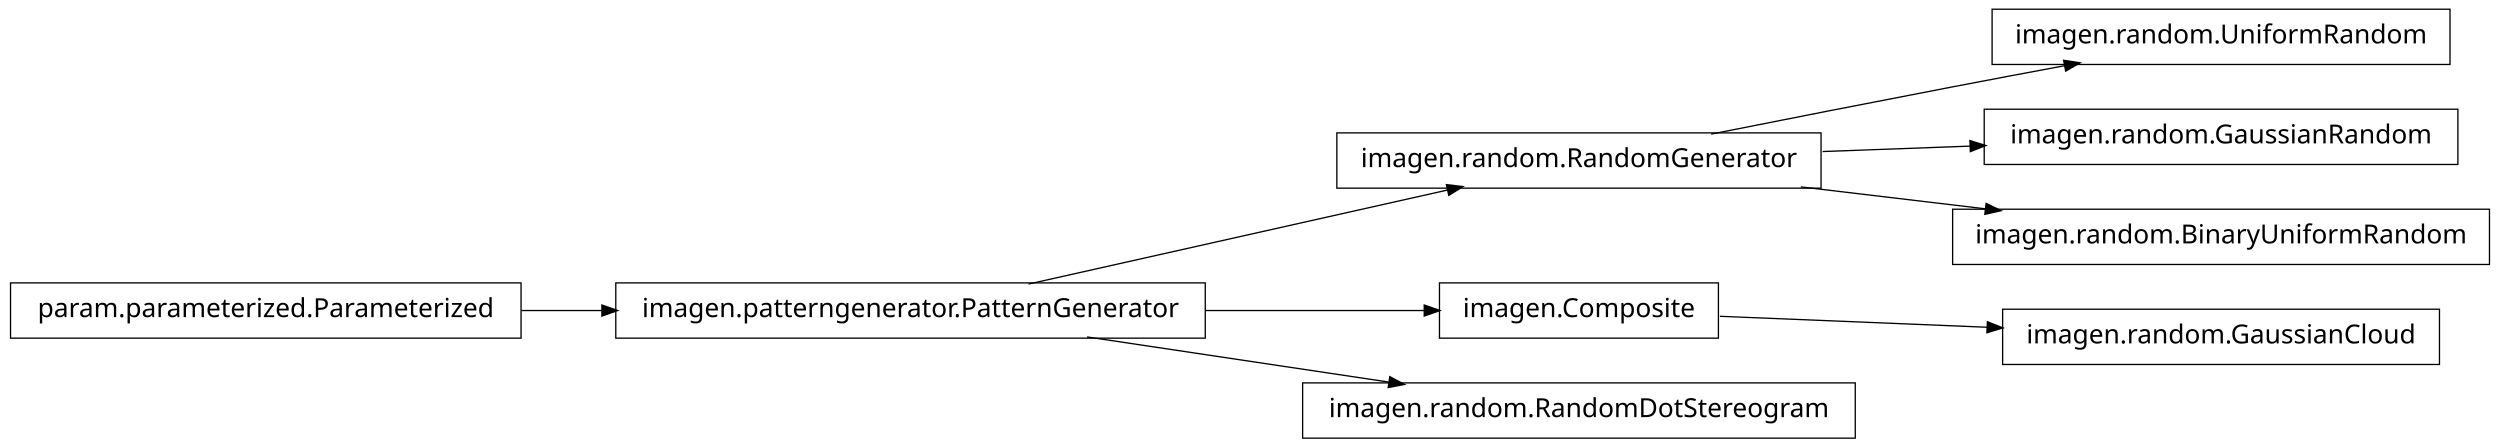
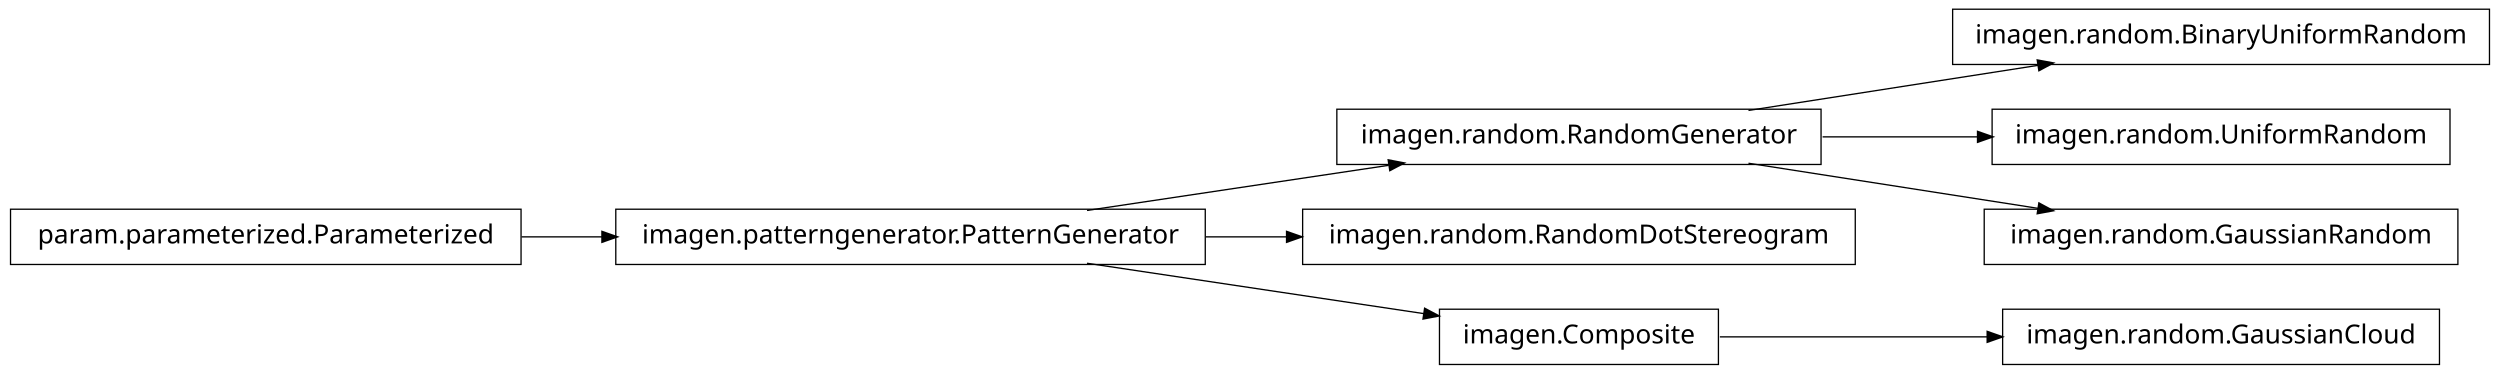
- <svg xmlns="http://www.w3.org/2000/svg" width="950pt" height="170pt" viewBox="0.00 0.00 950.00 170.00">
-   <g id="graph1" class="graph" transform="scale(1 1) rotate(0) translate(4 166)">
-     <polygon fill="white" stroke="white" points="-4,5 -4,-166 947,-166 947,5 -4,5" />
+ <svg xmlns="http://www.w3.org/2000/svg" width="950pt" height="142pt" viewBox="0.00 0.00 950.00 142.00">
+   <g id="graph1" class="graph" transform="scale(1 1) rotate(0) translate(4 138)">
+     <polygon fill="white" stroke="white" points="-4,5 -4,-138 947,-138 947,5 -4,5" />
    <g id="node1" class="node">
-       <polygon fill="none" stroke="black" stroke-width="0.5" points="688,-115.5 504,-115.5 504,-94.5 688,-94.5 688,-115.5" />
-       <text text-anchor="middle" x="596" y="-102.5" font-family="Vera" font-size="10.00">imagen.random.RandomGenerator</text>
-     </g>
-     <g id="node4" class="node">
-       <polygon fill="none" stroke="black" stroke-width="0.5" points="927,-162.5 753,-162.5 753,-141.5 927,-141.5 927,-162.5" />
-       <text text-anchor="middle" x="840" y="-149.5" font-family="Vera" font-size="10.00">imagen.random.UniformRandom</text>
-     </g>
-     <g id="edge4" class="edge">
-       <path fill="none" stroke="black" stroke-width="0.5" d="M646.249,-115.042C673.403,-120.435 707.523,-127.157 738,-133 751.786,-135.643 766.631,-138.438 780.613,-141.047" />
-       <polygon fill="black" stroke="black" points="780.485,-142.803 785.721,-141.999 781.126,-139.362 780.485,-142.803" />
-     </g>
-     <g id="node6" class="node">
-       <polygon fill="none" stroke="black" stroke-width="0.5" points="930,-124.5 750,-124.5 750,-103.5 930,-103.5 930,-124.5" />
-       <text text-anchor="middle" x="840" y="-111.5" font-family="Vera" font-size="10.00">imagen.random.GaussianRandom</text>
-     </g>
-     <g id="edge6" class="edge">
-       <path fill="none" stroke="black" stroke-width="0.5" d="M688.594,-108.415C706.955,-109.093 726.261,-109.805 744.711,-110.485" />
-       <polygon fill="black" stroke="black" points="744.829,-112.241 749.89,-110.676 744.958,-108.743 744.829,-112.241" />
-     </g>
-     <g id="node13" class="node">
-       <polygon fill="none" stroke="black" stroke-width="0.5" points="942,-86.5 738,-86.5 738,-65.5 942,-65.5 942,-86.5" />
-       <text text-anchor="middle" x="840" y="-73.5" font-family="Vera" font-size="10.00">imagen.random.BinaryUniformRandom</text>
-     </g>
-     <g id="edge12" class="edge">
-       <path fill="none" stroke="black" stroke-width="0.5" d="M680.313,-94.979C702.98,-92.285 727.572,-89.362 750.51,-86.636" />
-       <polygon fill="black" stroke="black" points="750.926,-88.349 755.684,-86.021 750.512,-84.874 750.926,-88.349" />
-     </g>
-     <g id="node2" class="node">
      <polygon fill="none" stroke="black" stroke-width="0.5" points="454,-58.5 230,-58.5 230,-37.5 454,-37.5 454,-58.5" />
      <text text-anchor="middle" x="342" y="-45.5" font-family="Vera" font-size="10.00">imagen.patterngenerator.PatternGenerator</text>
    </g>
-     <g id="edge2" class="edge">
-       <path fill="none" stroke="black" stroke-width="0.5" d="M386.825,-58.059C431.484,-68.081 499.901,-83.434 546.223,-93.829" />
-       <polygon fill="black" stroke="black" points="545.934,-95.558 551.196,-94.946 546.701,-92.143 545.934,-95.558" />
+     <g id="node4" class="node">
+       <polygon fill="none" stroke="black" stroke-width="0.5" points="688,-96.5 504,-96.5 504,-75.5 688,-75.5 688,-96.5" />
+       <text text-anchor="middle" x="596" y="-83.5" font-family="Vera" font-size="10.00">imagen.random.RandomGenerator</text>
    </g>
-     <g id="node8" class="node">
-       <polygon fill="none" stroke="black" stroke-width="0.5" points="649,-58.5 543,-58.5 543,-37.5 649,-37.5 649,-58.5" />
-       <text text-anchor="middle" x="596" y="-45.5" font-family="Vera" font-size="10.00">imagen.Composite</text>
+     <g id="edge4" class="edge">
+       <path fill="none" stroke="black" stroke-width="0.5" d="M409.068,-58.034C444.37,-63.315 487.689,-69.796 523.734,-75.189" />
+       <polygon fill="black" stroke="black" points="523.793,-76.967 528.997,-75.976 524.311,-73.505 523.793,-76.967" />
    </g>
-     <g id="edge8" class="edge">
-       <path fill="none" stroke="black" stroke-width="0.5" d="M454.147,-48C482.808,-48 512.492,-48 537.251,-48" />
-       <polygon fill="black" stroke="black" points="537.458,-49.75 542.458,-48 537.458,-46.25 537.458,-49.75" />
+     <g id="node6" class="node">
+       <polygon fill="none" stroke="black" stroke-width="0.5" points="701,-58.5 491,-58.5 491,-37.5 701,-37.5 701,-58.5" />
+       <text text-anchor="middle" x="596" y="-45.5" font-family="Vera" font-size="10.00">imagen.random.RandomDotStereogram</text>
    </g>
-     <g id="node16" class="node">
-       <polygon fill="none" stroke="black" stroke-width="0.5" points="701,-20.5 491,-20.5 491,0.5 701,0.5 701,-20.5" />
-       <text text-anchor="middle" x="596" y="-7.5" font-family="Vera" font-size="10.00">imagen.random.RandomDotStereogram</text>
+     <g id="edge6" class="edge">
+       <path fill="none" stroke="black" stroke-width="0.5" d="M454.147,-48C464.426,-48 474.837,-48 485.104,-48" />
+       <polygon fill="black" stroke="black" points="485.132,-49.75 490.132,-48 485.132,-46.25 485.132,-49.75" />
+     </g>
+     <g id="node13" class="node">
+       <polygon fill="none" stroke="black" stroke-width="0.5" points="649,-20.5 543,-20.5 543,0.5 649,0.5 649,-20.5" />
+       <text text-anchor="middle" x="596" y="-7.5" font-family="Vera" font-size="10.00">imagen.Composite</text>
    </g>
    <g id="edge16" class="edge">
-       <path fill="none" stroke="black" stroke-width="0.5" d="M409.068,-37.966C444.37,-32.685 487.689,-26.204 523.734,-20.811" />
-       <polygon fill="black" stroke="black" points="524.311,-22.495 528.997,-20.024 523.793,-19.033 524.311,-22.495" />
+       <path fill="none" stroke="black" stroke-width="0.5" d="M409.068,-37.966C448.875,-32.011 498.876,-24.53 537.146,-18.805" />
+       <polygon fill="black" stroke="black" points="537.542,-20.515 542.228,-18.045 537.024,-17.054 537.542,-20.515" />
    </g>
-     <g id="node11" class="node">
-       <polygon fill="none" stroke="black" stroke-width="0.5" points="923,-48.5 757,-48.5 757,-27.5 923,-27.5 923,-48.5" />
-       <text text-anchor="middle" x="840" y="-35.5" font-family="Vera" font-size="10.00">imagen.random.GaussianCloud</text>
-     </g>
-     <g id="edge10" class="edge">
-       <path fill="none" stroke="black" stroke-width="0.5" d="M649.547,-45.806C679.364,-44.584 717.246,-43.031 751.359,-41.633" />
-       <polygon fill="black" stroke="black" points="751.44,-43.381 756.364,-41.428 751.296,-39.884 751.44,-43.381" />
-     </g>
-     <g id="node10" class="node">
+     <g id="node2" class="node">
      <polygon fill="none" stroke="black" stroke-width="0.5" points="194,-58.5 5.68434e-14,-58.5 0,-37.5 194,-37.5 194,-58.5" />
      <text text-anchor="middle" x="97" y="-45.5" font-family="Vera" font-size="10.00">param.parameterized.Parameterized</text>
    </g>
-     <g id="edge14" class="edge">
+     <g id="edge2" class="edge">
      <path fill="none" stroke="black" stroke-width="0.5" d="M194.182,-48C204.286,-48 214.629,-48 224.922,-48" />
      <polygon fill="black" stroke="black" points="224.969,-49.75 229.969,-48 224.969,-46.25 224.969,-49.75" />
    </g>
+     <g id="node8" class="node">
+       <polygon fill="none" stroke="black" stroke-width="0.5" points="942,-134.5 738,-134.5 738,-113.5 942,-113.5 942,-134.5" />
+       <text text-anchor="middle" x="840" y="-121.5" font-family="Vera" font-size="10.00">imagen.random.BinaryUniformRandom</text>
+     </g>
+     <g id="edge8" class="edge">
+       <path fill="none" stroke="black" stroke-width="0.5" d="M660.427,-96.034C694.34,-101.315 735.953,-107.796 770.579,-113.189" />
+       <polygon fill="black" stroke="black" points="770.425,-114.936 775.635,-113.976 770.964,-111.477 770.425,-114.936" />
+     </g>
+     <g id="node10" class="node">
+       <polygon fill="none" stroke="black" stroke-width="0.5" points="927,-96.5 753,-96.5 753,-75.5 927,-75.5 927,-96.5" />
+       <text text-anchor="middle" x="840" y="-83.5" font-family="Vera" font-size="10.00">imagen.random.UniformRandom</text>
+     </g>
+     <g id="edge10" class="edge">
+       <path fill="none" stroke="black" stroke-width="0.5" d="M688.594,-86C707.818,-86 728.078,-86 747.305,-86" />
+       <polygon fill="black" stroke="black" points="747.699,-87.75 752.699,-86 747.699,-84.25 747.699,-87.75" />
+     </g>
+     <g id="node15" class="node">
+       <polygon fill="none" stroke="black" stroke-width="0.5" points="930,-58.5 750,-58.5 750,-37.5 930,-37.5 930,-58.5" />
+       <text text-anchor="middle" x="840" y="-45.5" font-family="Vera" font-size="10.00">imagen.random.GaussianRandom</text>
+     </g>
+     <g id="edge14" class="edge">
+       <path fill="none" stroke="black" stroke-width="0.5" d="M660.427,-75.966C694.34,-70.685 735.953,-64.204 770.579,-58.812" />
+       <polygon fill="black" stroke="black" points="770.964,-60.523 775.635,-58.024 770.425,-57.064 770.964,-60.523" />
+     </g>
+     <g id="node12" class="node">
+       <polygon fill="none" stroke="black" stroke-width="0.5" points="923,-20.5 757,-20.5 757,0.5 923,0.5 923,-20.5" />
+       <text text-anchor="middle" x="840" y="-7.5" font-family="Vera" font-size="10.00">imagen.random.GaussianCloud</text>
+     </g>
+     <g id="edge12" class="edge">
+       <path fill="none" stroke="black" stroke-width="0.5" d="M649.547,-10C679.364,-10 717.246,-10 751.359,-10" />
+       <polygon fill="black" stroke="black" points="751.364,-11.75 756.364,-10 751.364,-8.25 751.364,-11.75" />
+     </g>
  </g>
</svg>
